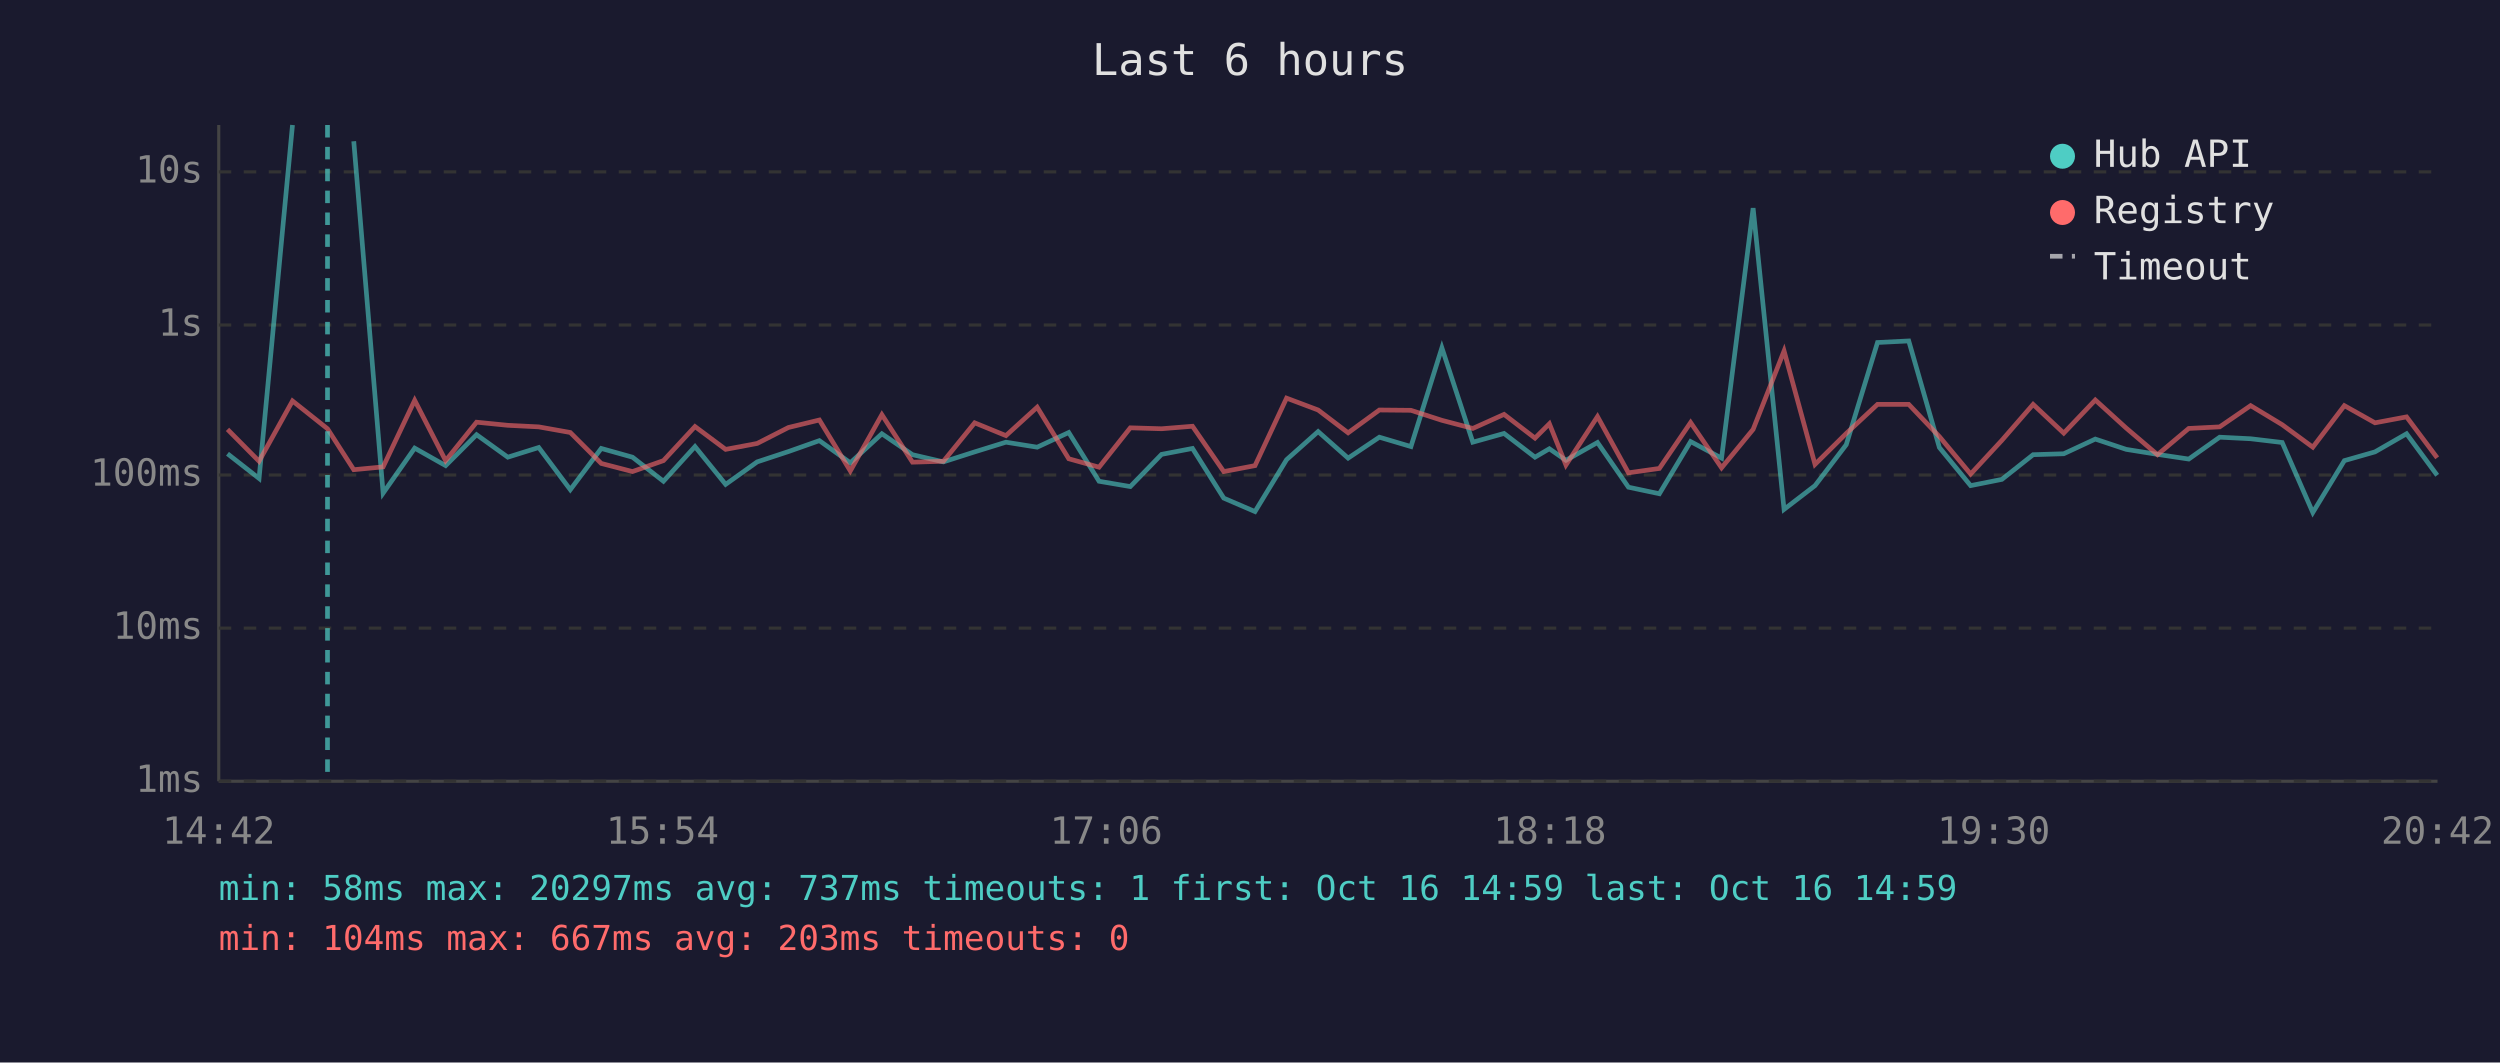
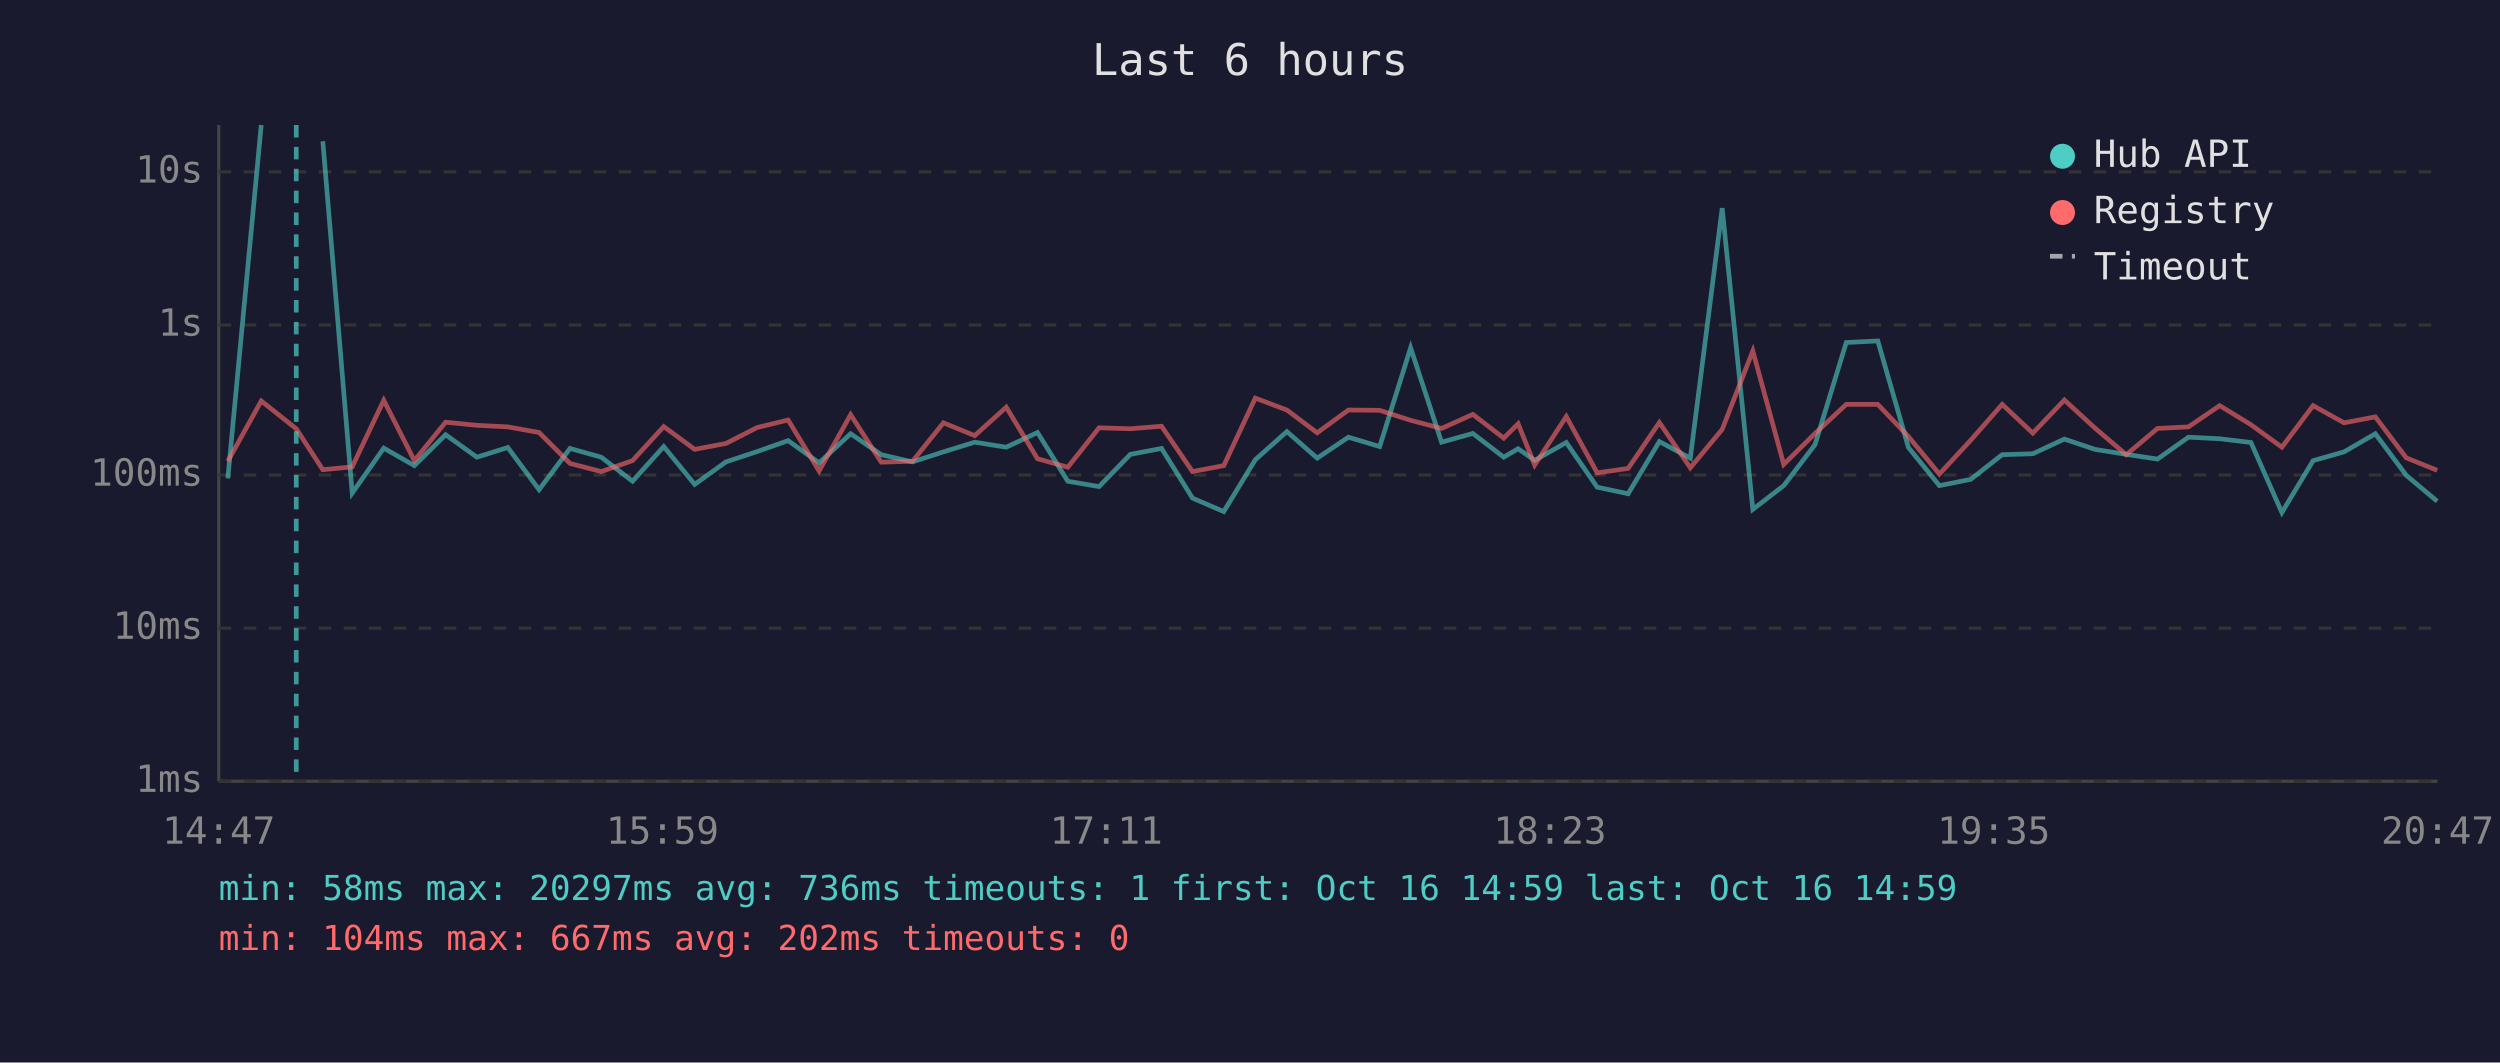
<svg xmlns="http://www.w3.org/2000/svg" viewBox="0 0 800 340" font-family="monospace" font-size="12">
  <rect width="800" height="340" fill="#1a1a2e" />
  <text x="400" y="24" fill="#e0e0e0" font-size="14" text-anchor="middle">Last 6 hours</text>
  <line x1="70" y1="40" x2="70" y2="250" stroke="#444" stroke-width="1" />
  <line x1="70" y1="250" x2="780" y2="250" stroke="#444" stroke-width="1" />
  <line x1="70" y1="250" x2="780" y2="250" stroke="#333" stroke-width="1" stroke-dasharray="4" />
  <text x="65" y="250" fill="#888" text-anchor="end" dominant-baseline="middle">1ms</text>
  <line x1="70" y1="201" x2="780" y2="201" stroke="#333" stroke-width="1" stroke-dasharray="4" />
  <text x="65" y="201" fill="#888" text-anchor="end" dominant-baseline="middle">10ms</text>
  <line x1="70" y1="152" x2="780" y2="152" stroke="#333" stroke-width="1" stroke-dasharray="4" />
  <text x="65" y="152" fill="#888" text-anchor="end" dominant-baseline="middle">100ms</text>
  <line x1="70" y1="104" x2="780" y2="104" stroke="#333" stroke-width="1" stroke-dasharray="4" />
  <text x="65" y="104" fill="#888" text-anchor="end" dominant-baseline="middle">1s</text>
  <line x1="70" y1="55" x2="780" y2="55" stroke="#333" stroke-width="1" stroke-dasharray="4" />
  <text x="65" y="55" fill="#888" text-anchor="end" dominant-baseline="middle">10s</text>
-   <text x="70" y="270" fill="#888" text-anchor="middle">14:42</text>
-   <text x="212" y="270" fill="#888" text-anchor="middle">15:54</text>
-   <text x="354" y="270" fill="#888" text-anchor="middle">17:06</text>
-   <text x="496" y="270" fill="#888" text-anchor="middle">18:18</text>
-   <text x="638" y="270" fill="#888" text-anchor="middle">19:30</text>
-   <text x="780" y="270" fill="#888" text-anchor="middle">20:42</text>
-   <polyline points="72.8,145.2 82.9,153.1 93.6,40.0" fill="none" stroke="#4ecdc4" stroke-width="1.5" opacity="0.6" />
-   <polyline points="113.2,45.2 122.6,157.8 132.7,143.4 142.6,149.0 152.5,139.1 162.5,146.3 172.4,143.2 182.5,156.7 192.4,143.5 202.4,146.3 212.3,154.0 222.4,142.9 232.2,155.0 242.3,147.8 252.3,144.5 262.2,141.0 272.1,148.1 282.2,138.8 292.0,145.5 301.9,147.8 311.9,144.6 321.9,141.5 331.9,143.1 342.0,138.4 351.7,154.0 361.7,155.7 371.7,145.4 381.6,143.5 391.6,159.4 401.6,163.7 411.7,147.1 421.8,138.1 431.4,146.6 441.4,139.9 451.5,142.9 461.4,111.3 471.3,141.5 481.3,138.7 491.2,146.3 495.8,143.6 501.1,147.3 511.2,141.6 521.1,155.9 531.0,158.0 541.0,141.3 550.9,146.6 561.0,66.6 570.9,163.0 580.8,155.4 590.8,142.3 600.8,109.6 610.8,109.1 620.6,143.2 630.6,155.4 640.6,153.4 650.6,145.5 660.4,145.2 670.5,140.5 680.4,143.8 690.4,145.4 700.4,146.9 710.3,139.9 720.2,140.4 730.3,141.6 740.1,164.0 750.2,147.4 760.0,144.6 770.1,138.8 779.9,152.1" fill="none" stroke="#4ecdc4" stroke-width="1.5" opacity="0.6" />
-   <polyline points="72.8,137.4 82.9,147.6 93.6,128.3 104.8,137.2 113.2,150.3 122.6,149.4 132.7,128.1 142.6,147.4 152.5,135.1 162.5,136.1 172.4,136.6 182.5,138.4 192.4,148.3 202.4,150.9 212.3,147.4 222.4,136.5 232.2,143.8 242.3,141.9 252.3,136.8 262.2,134.4 272.1,150.7 282.2,132.7 292.0,147.9 301.9,147.6 311.9,135.3 321.9,139.4 331.9,130.3 342.0,146.8 351.7,149.5 361.7,136.9 371.7,137.2 381.6,136.4 391.6,150.9 401.6,149.0 411.7,127.4 421.8,131.2 431.4,138.5 441.4,131.2 451.5,131.3 461.4,134.5 471.3,137.1 481.3,132.6 491.2,140.2 495.8,135.6 501.1,148.8 511.2,133.3 521.1,151.3 531.0,149.9 541.0,135.2 550.9,149.7 561.0,137.4 570.9,112.3 580.8,148.6 590.8,138.7 600.8,129.4 610.8,129.4 620.6,139.7 630.6,151.7 640.6,140.9 650.6,129.4 660.4,138.6 670.5,128.0 680.4,137.0 690.4,145.5 700.4,137.1 710.3,136.6 720.2,129.8 730.3,135.9 740.1,143.1 750.2,129.8 760.0,135.3 770.1,133.4 779.9,146.5" fill="none" stroke="#ff6b6b" stroke-width="1.5" opacity="0.6" />
-   <line x1="104.8" y1="40" x2="104.8" y2="250" stroke="#4ecdc4" stroke-width="1.5" stroke-dasharray="4,3" opacity="0.7" />
+   <text x="70" y="270" fill="#888" text-anchor="middle">14:47</text>
+   <text x="212" y="270" fill="#888" text-anchor="middle">15:59</text>
+   <text x="354" y="270" fill="#888" text-anchor="middle">17:11</text>
+   <text x="496" y="270" fill="#888" text-anchor="middle">18:23</text>
+   <text x="638" y="270" fill="#888" text-anchor="middle">19:35</text>
+   <text x="780" y="270" fill="#888" text-anchor="middle">20:47</text>
+   <polyline points="72.9,153.1 83.6,40.0" fill="none" stroke="#4ecdc4" stroke-width="1.5" opacity="0.6" />
+   <polyline points="103.3,45.2 112.7,157.8 122.8,143.4 132.6,149.0 142.6,139.1 152.6,146.3 162.5,143.2 172.5,156.7 182.4,143.5 192.4,146.3 202.4,154.0 212.4,142.9 222.3,155.0 232.3,147.8 242.3,144.5 252.2,141.0 262.1,148.1 272.2,138.8 282.0,145.5 292.0,147.8 301.9,144.6 311.9,141.5 322.0,143.1 332.0,138.4 341.7,154.0 351.7,155.7 361.7,145.4 371.7,143.5 381.6,159.4 391.6,163.7 401.7,147.1 411.8,138.1 421.5,146.6 431.5,139.9 441.5,142.9 451.4,111.3 461.3,141.5 471.3,138.7 481.2,146.3 485.8,143.6 491.1,147.3 501.2,141.6 511.1,155.9 521.0,158.0 531.0,141.3 540.9,146.6 551.1,66.6 560.9,163.0 570.8,155.4 580.8,142.3 590.8,109.6 600.9,109.1 610.7,143.2 620.6,155.4 630.6,153.4 640.7,145.5 650.5,145.2 660.6,140.5 670.4,143.8 680.4,145.4 690.4,146.9 700.3,139.9 710.3,140.4 720.3,141.6 730.2,164.0 740.2,147.4 750.1,144.6 760.1,138.8 770.0,152.1 779.9,160.4" fill="none" stroke="#4ecdc4" stroke-width="1.5" opacity="0.6" />
+   <polyline points="72.9,147.6 83.6,128.3 94.8,137.2 103.3,150.3 112.7,149.4 122.8,128.1 132.6,147.4 142.6,135.1 152.6,136.1 162.5,136.6 172.5,138.4 182.4,148.3 192.4,150.9 202.4,147.4 212.4,136.5 222.3,143.8 232.3,141.9 242.3,136.8 252.2,134.4 262.1,150.7 272.2,132.7 282.0,147.9 292.0,147.6 301.9,135.3 311.9,139.4 322.0,130.3 332.0,146.8 341.7,149.5 351.7,136.9 361.7,137.2 371.7,136.4 381.6,150.9 391.6,149.0 401.7,127.4 411.8,131.2 421.5,138.5 431.5,131.2 441.5,131.3 451.4,134.5 461.3,137.1 471.3,132.6 481.2,140.2 485.8,135.6 491.1,148.8 501.2,133.3 511.1,151.3 521.0,149.9 531.0,135.2 540.9,149.7 551.1,137.4 560.9,112.3 570.8,148.6 580.8,138.7 590.8,129.4 600.9,129.4 610.7,139.7 620.6,151.7 630.6,140.9 640.7,129.4 650.5,138.6 660.6,128.0 670.4,137.0 680.4,145.5 690.4,137.1 700.3,136.6 710.3,129.8 720.3,135.9 730.2,143.1 740.2,129.8 750.1,135.3 760.1,133.4 770.0,146.5 779.9,150.5" fill="none" stroke="#ff6b6b" stroke-width="1.5" opacity="0.6" />
+   <line x1="94.8" y1="40" x2="94.8" y2="250" stroke="#4ecdc4" stroke-width="1.5" stroke-dasharray="4,3" opacity="0.7" />
  <circle cx="660" cy="50" r="4" fill="#4ecdc4" />
  <text x="670" y="50" fill="#e0e0e0" dominant-baseline="middle">Hub API</text>
  <circle cx="660" cy="68" r="4" fill="#ff6b6b" />
  <text x="670" y="68" fill="#e0e0e0" dominant-baseline="middle">Registry</text>
  <line x1="656" y1="82" x2="664" y2="82" stroke="#e0e0e0" stroke-width="1.5" stroke-dasharray="4,3" opacity="0.7" />
  <text x="670" y="86" fill="#e0e0e0" dominant-baseline="middle">Timeout</text>
-   <text x="70" y="288" fill="#4ecdc4" font-size="11">min: 58ms  max: 20297ms  avg: 737ms  timeouts: 1  first: Oct 16 14:59  last: Oct 16 14:59</text>
-   <text x="70" y="304" fill="#ff6b6b" font-size="11">min: 104ms  max: 667ms  avg: 203ms  timeouts: 0</text>
+   <text x="70" y="288" fill="#4ecdc4" font-size="11">min: 58ms  max: 20297ms  avg: 736ms  timeouts: 1  first: Oct 16 14:59  last: Oct 16 14:59</text>
+   <text x="70" y="304" fill="#ff6b6b" font-size="11">min: 104ms  max: 667ms  avg: 202ms  timeouts: 0</text>
</svg>
